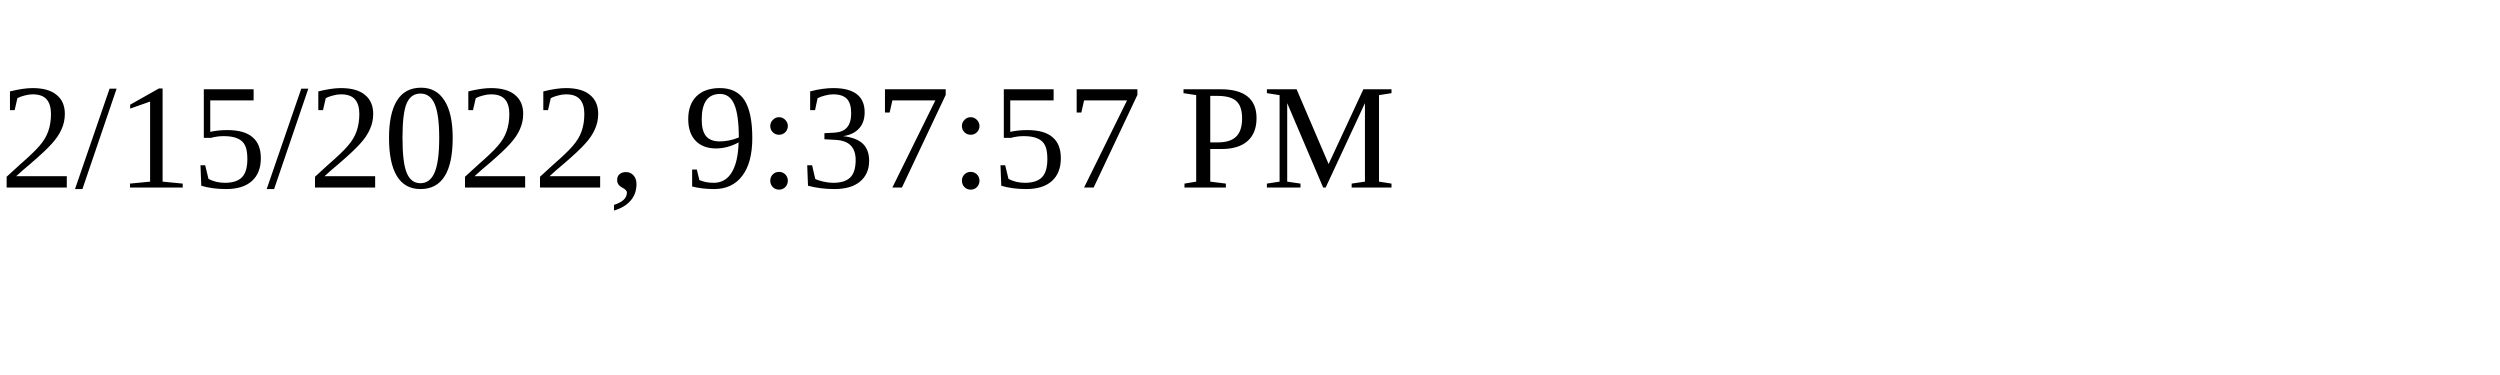
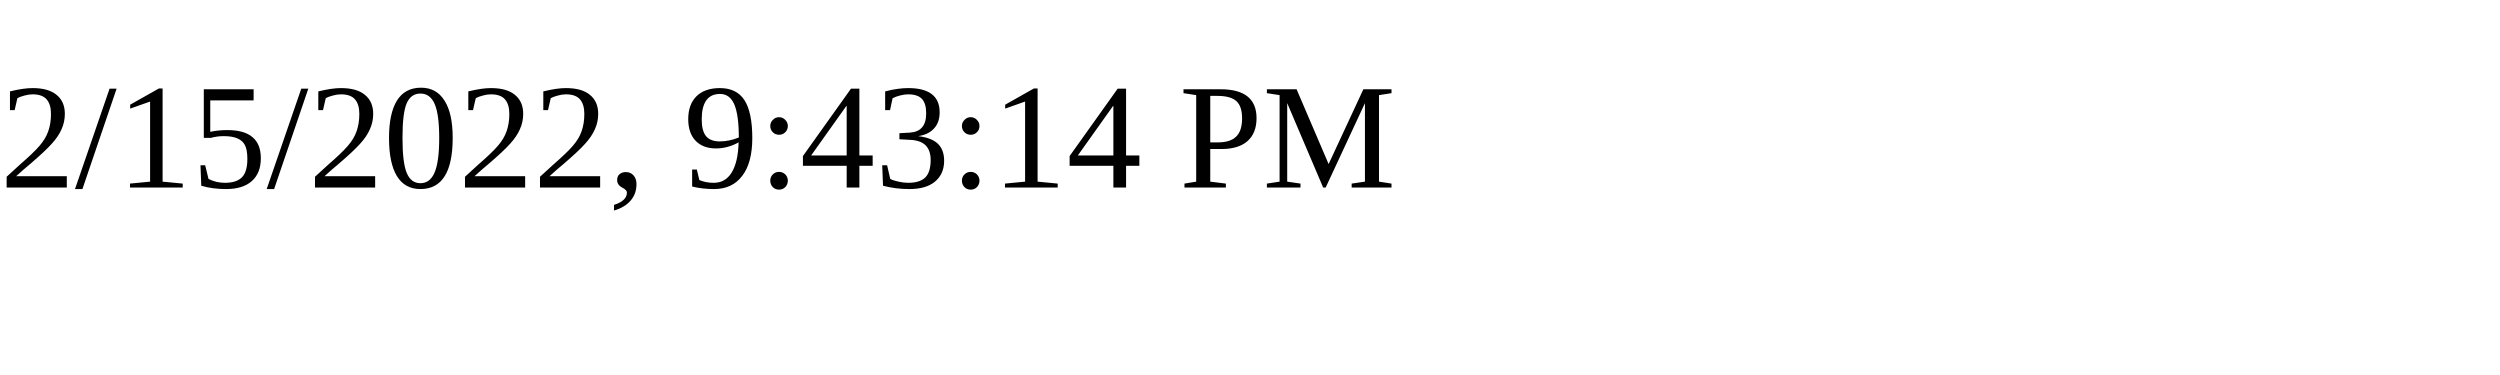
<svg xmlns="http://www.w3.org/2000/svg" height="30" width="200">
-   <text x="0" y="15">2/15/2022, 9:37:57 PM</text>
+   <text x="0" y="15">2/15/2022, 9:43:14 PM</text>
</svg>
